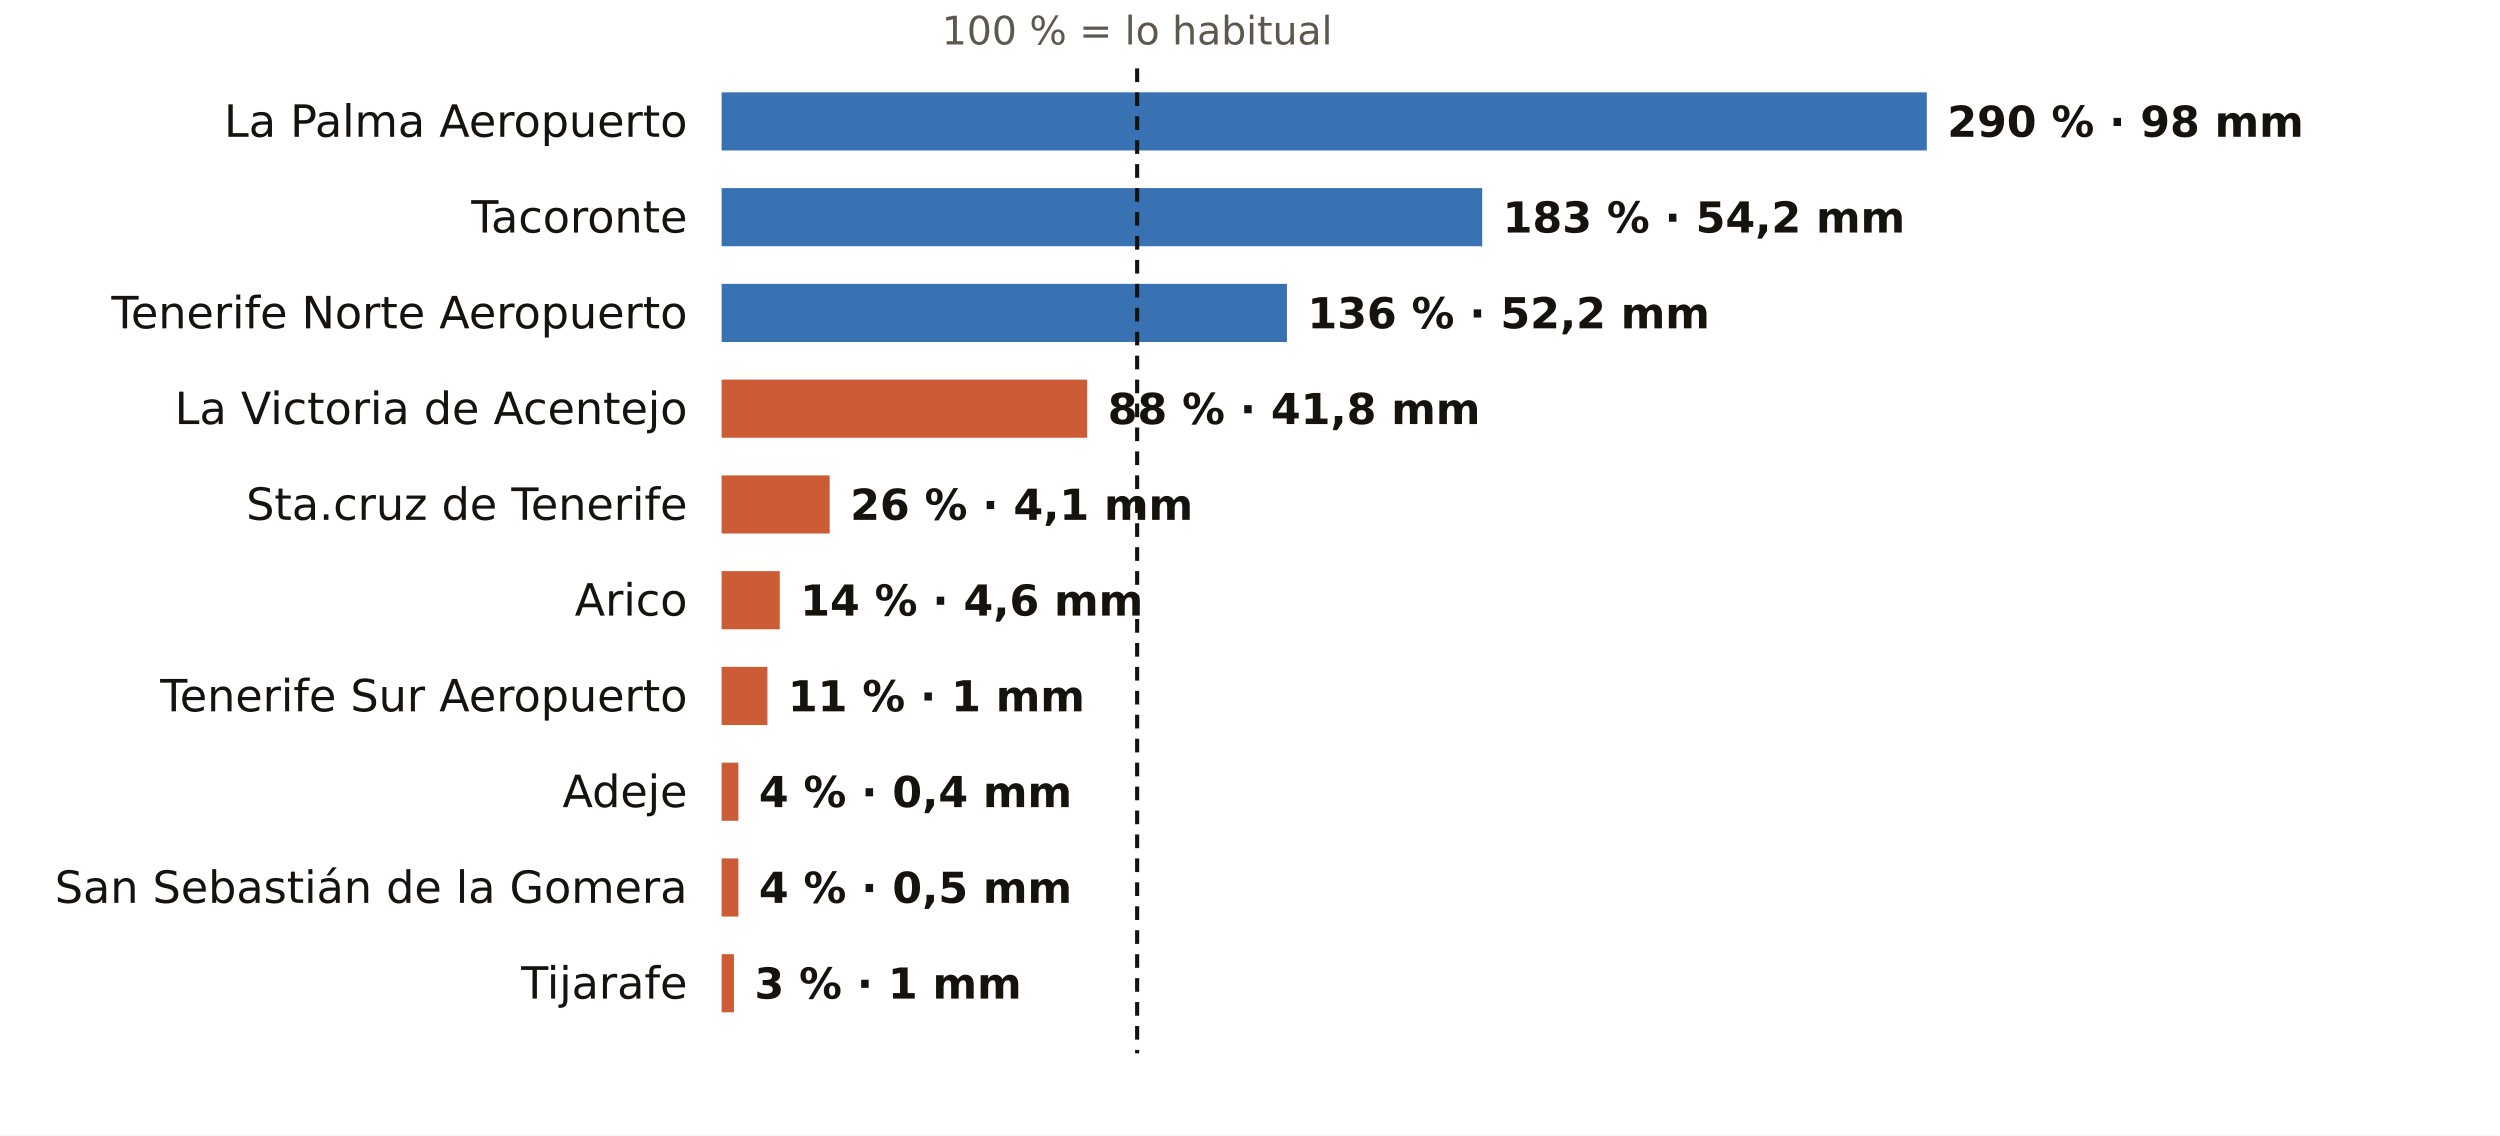
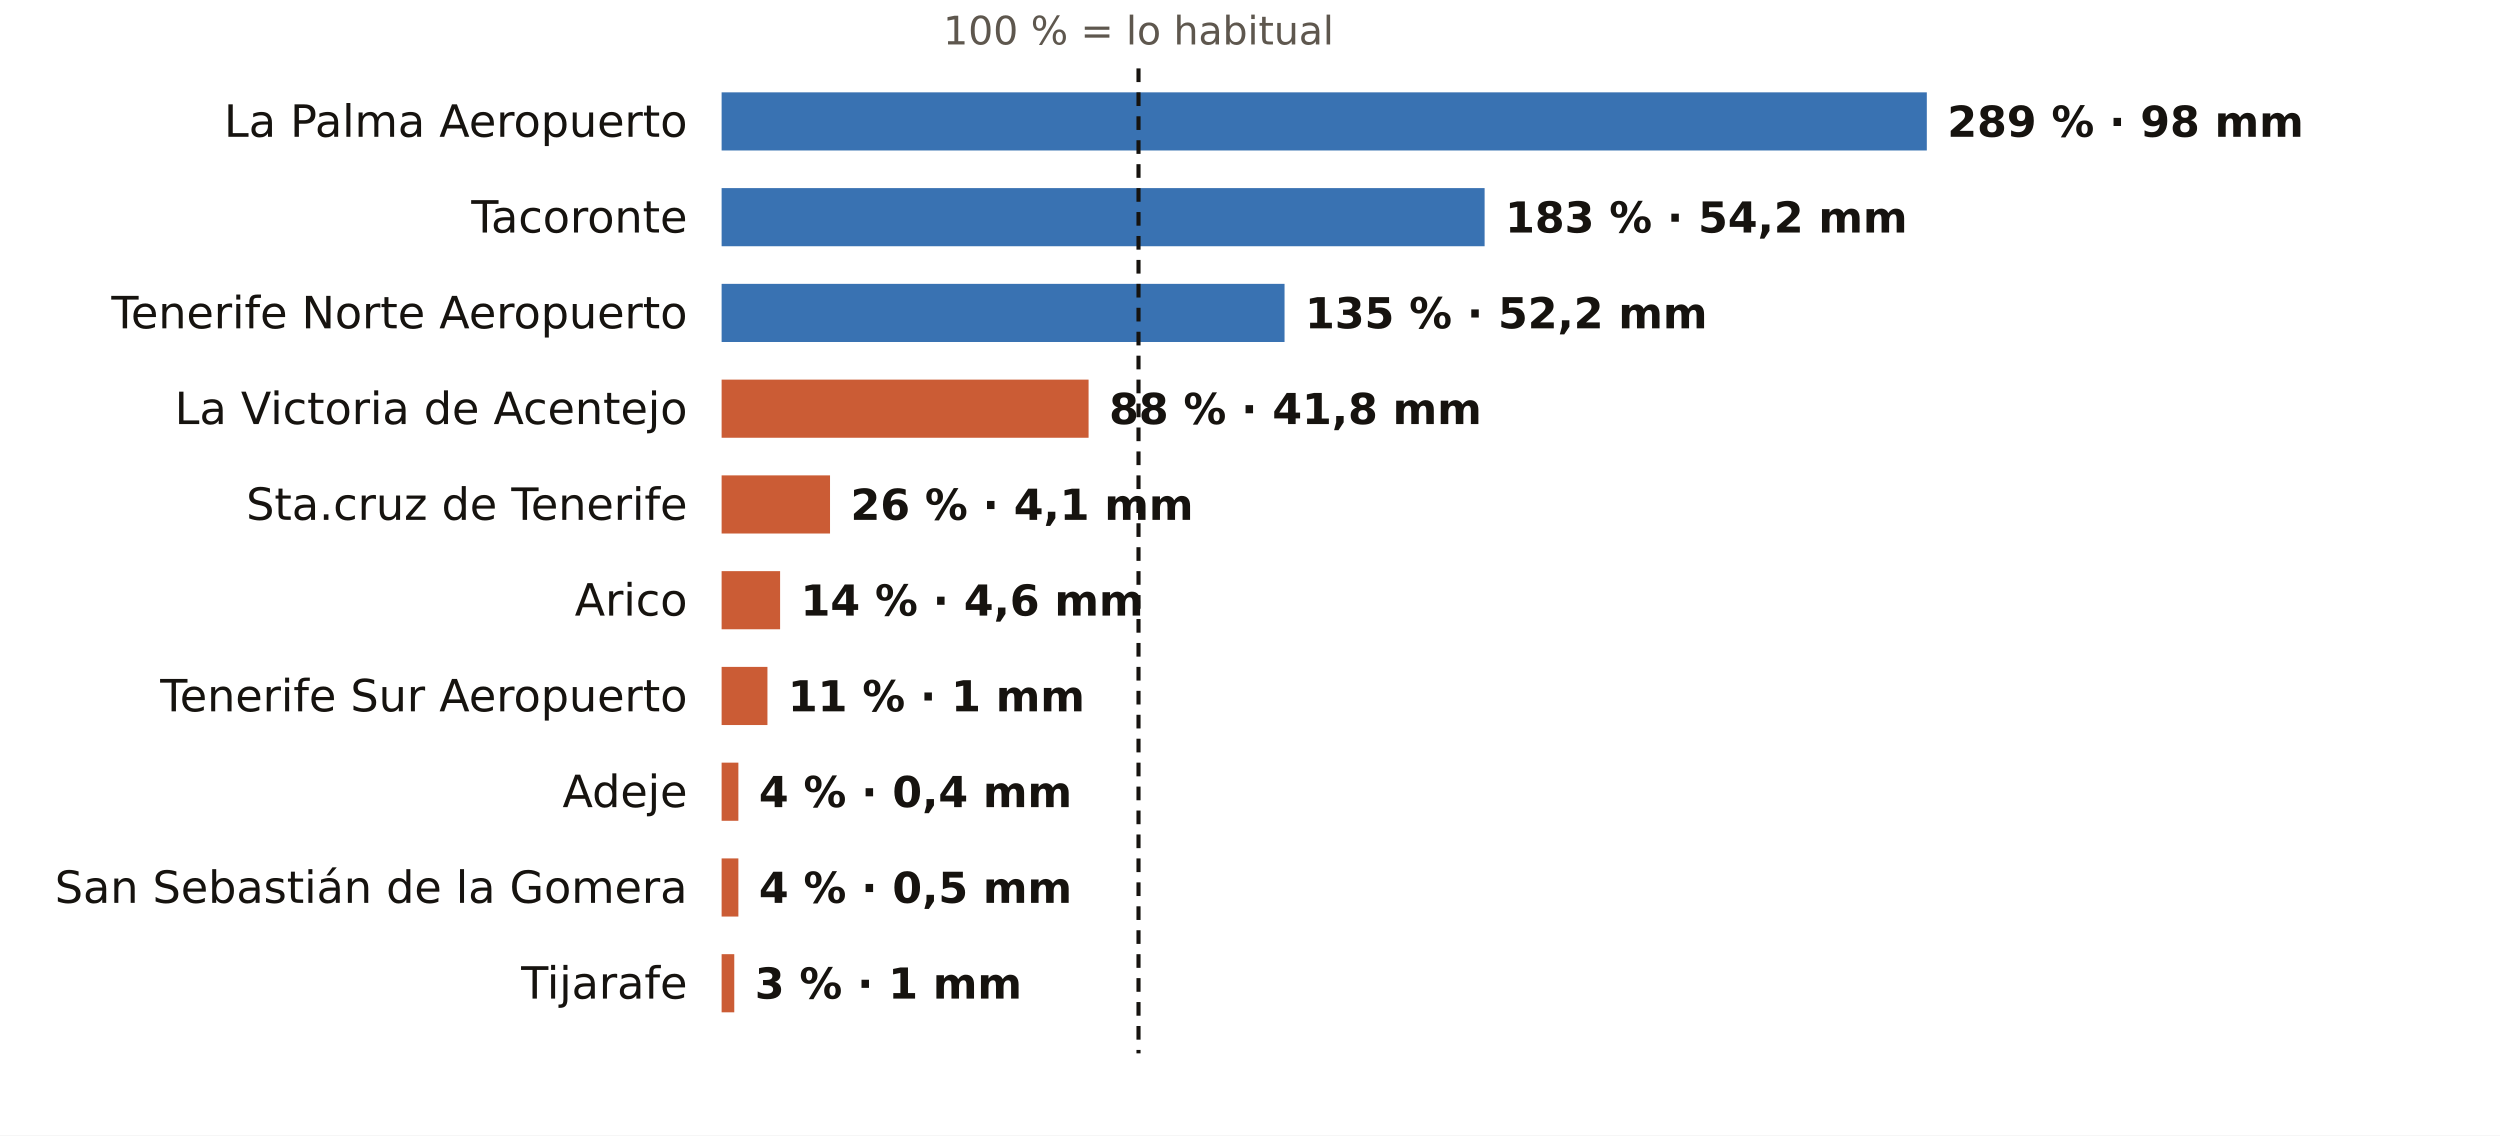
<svg xmlns="http://www.w3.org/2000/svg" viewBox="0 0 731 332" width="731" height="332" role="img" aria-label="El otoño en los pluviómetros de AEMET de Santa Cruz de Tenerife: % de lo habitual">
  <rect width="731" height="332" fill="#FFFFFF" />
-   <text x="332.5" y="13.0" font-size="11.5" fill="#5E574E" text-anchor="middle" font-weight="400" font-family="Public Sans, DejaVu Sans, Arial, sans-serif">100 % = lo habitual</text>
+   <text x="332.9" y="13.0" font-size="11.5" fill="#5E574E" text-anchor="middle" font-weight="400" font-family="Public Sans, DejaVu Sans, Arial, sans-serif">100 % = lo habitual</text>
  <text x="201.0" y="40.0" font-size="13" fill="#16130F" text-anchor="end" font-weight="500" font-family="Public Sans, DejaVu Sans, Arial, sans-serif">La Palma Aeropuerto</text>
  <rect x="211" y="27" width="352.4" height="17" fill="#1F5FA8" opacity="0.88" />
-   <text x="569.4" y="40.0" font-size="12.5" fill="#16130F" text-anchor="start" font-weight="600" font-family="Public Sans, DejaVu Sans, Arial, sans-serif">290 % · 98 mm</text>
+   <text x="569.4" y="40.0" font-size="12.5" fill="#16130F" text-anchor="start" font-weight="600" font-family="Public Sans, DejaVu Sans, Arial, sans-serif">289 % · 98 mm</text>
  <text x="201.0" y="68.0" font-size="13" fill="#16130F" text-anchor="end" font-weight="500" font-family="Public Sans, DejaVu Sans, Arial, sans-serif">Tacoronte</text>
-   <rect x="211" y="55" width="222.4" height="17" fill="#1F5FA8" opacity="0.88" />
-   <text x="439.4" y="68.0" font-size="12.5" fill="#16130F" text-anchor="start" font-weight="600" font-family="Public Sans, DejaVu Sans, Arial, sans-serif">183 % · 54,2 mm</text>
+   <rect x="211" y="55" width="223.1" height="17" fill="#1F5FA8" opacity="0.88" />
+   <text x="440.1" y="68.0" font-size="12.5" fill="#16130F" text-anchor="start" font-weight="600" font-family="Public Sans, DejaVu Sans, Arial, sans-serif">183 % · 54,2 mm</text>
  <text x="201.0" y="96.0" font-size="13" fill="#16130F" text-anchor="end" font-weight="500" font-family="Public Sans, DejaVu Sans, Arial, sans-serif">Tenerife Norte Aeropuerto</text>
-   <rect x="211" y="83" width="165.3" height="17" fill="#1F5FA8" opacity="0.88" />
-   <text x="382.3" y="96.0" font-size="12.5" fill="#16130F" text-anchor="start" font-weight="600" font-family="Public Sans, DejaVu Sans, Arial, sans-serif">136 % · 52,2 mm</text>
+   <rect x="211" y="83" width="164.6" height="17" fill="#1F5FA8" opacity="0.88" />
+   <text x="381.6" y="96.0" font-size="12.5" fill="#16130F" text-anchor="start" font-weight="600" font-family="Public Sans, DejaVu Sans, Arial, sans-serif">135 % · 52,2 mm</text>
  <text x="201.0" y="124.0" font-size="13" fill="#16130F" text-anchor="end" font-weight="500" font-family="Public Sans, DejaVu Sans, Arial, sans-serif">La Victoria de Acentejo</text>
-   <rect x="211" y="111" width="106.9" height="17" fill="#C4461A" opacity="0.88" />
-   <text x="323.9" y="124.0" font-size="12.5" fill="#16130F" text-anchor="start" font-weight="600" font-family="Public Sans, DejaVu Sans, Arial, sans-serif">88 % · 41,8 mm</text>
+   <rect x="211" y="111" width="107.3" height="17" fill="#C4461A" opacity="0.88" />
+   <text x="324.3" y="124.0" font-size="12.5" fill="#16130F" text-anchor="start" font-weight="600" font-family="Public Sans, DejaVu Sans, Arial, sans-serif">88 % · 41,8 mm</text>
  <text x="201.0" y="152.0" font-size="13" fill="#16130F" text-anchor="end" font-weight="500" font-family="Public Sans, DejaVu Sans, Arial, sans-serif">Sta.cruz de Tenerife</text>
-   <rect x="211" y="139" width="31.6" height="17" fill="#C4461A" opacity="0.88" />
-   <text x="248.6" y="152.0" font-size="12.5" fill="#16130F" text-anchor="start" font-weight="600" font-family="Public Sans, DejaVu Sans, Arial, sans-serif">26 % · 4,1 mm</text>
+   <rect x="211" y="139" width="31.7" height="17" fill="#C4461A" opacity="0.88" />
+   <text x="248.7" y="152.0" font-size="12.5" fill="#16130F" text-anchor="start" font-weight="600" font-family="Public Sans, DejaVu Sans, Arial, sans-serif">26 % · 4,1 mm</text>
  <text x="201.0" y="180.0" font-size="13" fill="#16130F" text-anchor="end" font-weight="500" font-family="Public Sans, DejaVu Sans, Arial, sans-serif">Arico</text>
-   <rect x="211" y="167" width="17.0" height="17" fill="#C4461A" opacity="0.88" />
-   <text x="234.0" y="180.0" font-size="12.5" fill="#16130F" text-anchor="start" font-weight="600" font-family="Public Sans, DejaVu Sans, Arial, sans-serif">14 % · 4,6 mm</text>
+   <rect x="211" y="167" width="17.1" height="17" fill="#C4461A" opacity="0.88" />
+   <text x="234.1" y="180.0" font-size="12.5" fill="#16130F" text-anchor="start" font-weight="600" font-family="Public Sans, DejaVu Sans, Arial, sans-serif">14 % · 4,6 mm</text>
  <text x="201.0" y="208.0" font-size="13" fill="#16130F" text-anchor="end" font-weight="500" font-family="Public Sans, DejaVu Sans, Arial, sans-serif">Tenerife Sur Aeropuerto</text>
  <rect x="211" y="195" width="13.4" height="17" fill="#C4461A" opacity="0.88" />
  <text x="230.4" y="208.0" font-size="12.5" fill="#16130F" text-anchor="start" font-weight="600" font-family="Public Sans, DejaVu Sans, Arial, sans-serif">11 % · 1 mm</text>
  <text x="201.0" y="236.0" font-size="13" fill="#16130F" text-anchor="end" font-weight="500" font-family="Public Sans, DejaVu Sans, Arial, sans-serif">Adeje</text>
  <rect x="211" y="223" width="4.9" height="17" fill="#C4461A" opacity="0.88" />
  <text x="221.9" y="236.0" font-size="12.5" fill="#16130F" text-anchor="start" font-weight="600" font-family="Public Sans, DejaVu Sans, Arial, sans-serif">4 % · 0,4 mm</text>
  <text x="201.0" y="264.0" font-size="13" fill="#16130F" text-anchor="end" font-weight="500" font-family="Public Sans, DejaVu Sans, Arial, sans-serif">San Sebastián de la Gomera</text>
  <rect x="211" y="251" width="4.9" height="17" fill="#C4461A" opacity="0.88" />
  <text x="221.9" y="264.0" font-size="12.5" fill="#16130F" text-anchor="start" font-weight="600" font-family="Public Sans, DejaVu Sans, Arial, sans-serif">4 % · 0,5 mm</text>
  <text x="201.0" y="292.0" font-size="13" fill="#16130F" text-anchor="end" font-weight="500" font-family="Public Sans, DejaVu Sans, Arial, sans-serif">Tijarafe</text>
-   <rect x="211" y="279" width="3.6" height="17" fill="#C4461A" opacity="0.88" />
-   <text x="220.6" y="292.0" font-size="12.5" fill="#16130F" text-anchor="start" font-weight="600" font-family="Public Sans, DejaVu Sans, Arial, sans-serif">3 % · 1 mm</text>
-   <line x1="332.5" x2="332.5" y1="20" y2="308" stroke="#16130F" stroke-width="1.2" stroke-dasharray="4 3" />
+   <rect x="211" y="279" width="3.7" height="17" fill="#C4461A" opacity="0.88" />
+   <text x="220.7" y="292.0" font-size="12.5" fill="#16130F" text-anchor="start" font-weight="600" font-family="Public Sans, DejaVu Sans, Arial, sans-serif">3 % · 1 mm</text>
+   <line x1="332.9" x2="332.9" y1="20" y2="308" stroke="#16130F" stroke-width="1.2" stroke-dasharray="4 3" />
</svg>
